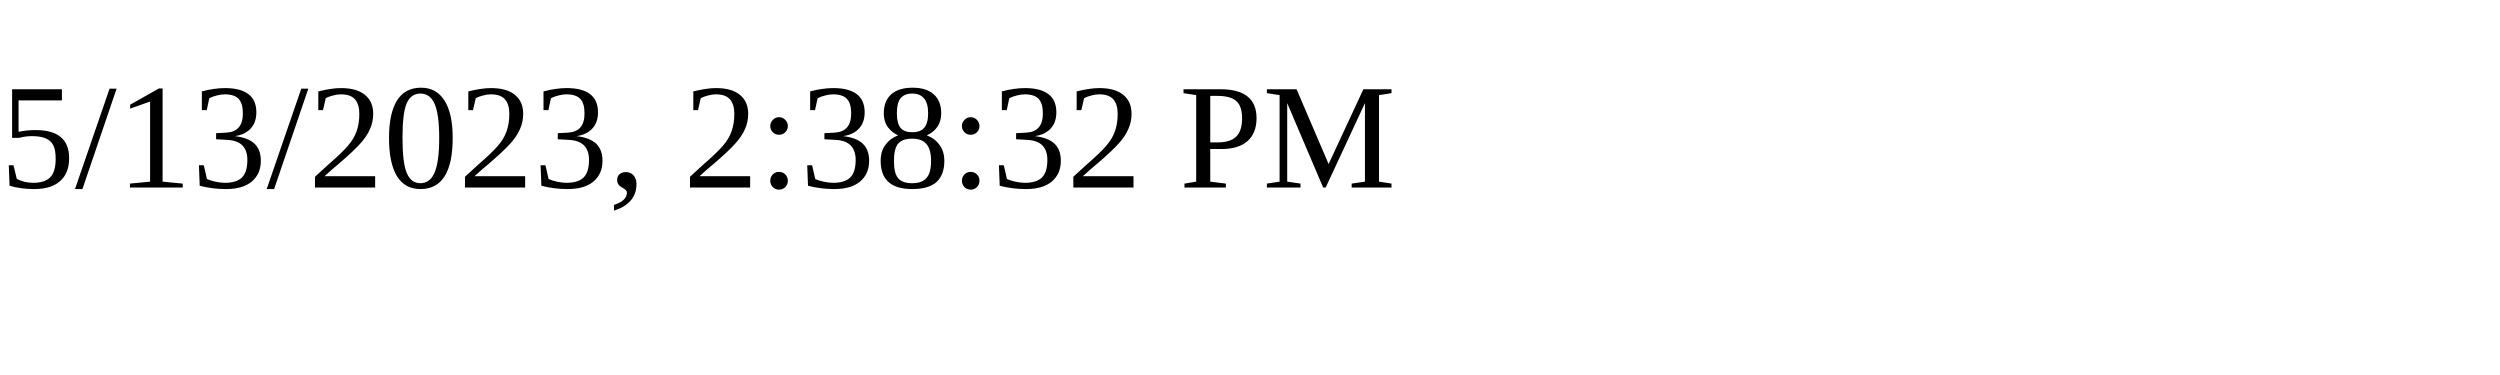
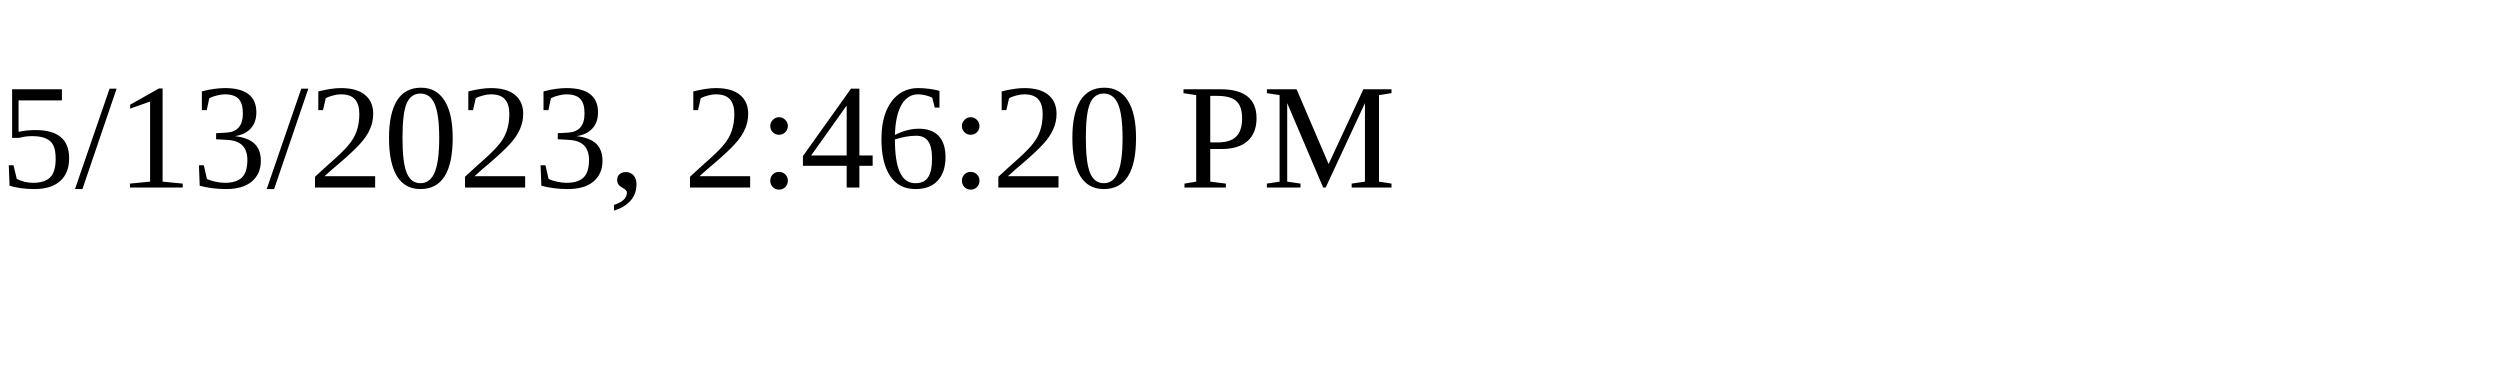
<svg xmlns="http://www.w3.org/2000/svg" height="30" width="200">
-   <text x="0" y="15">5/13/2023, 2:38:32 PM</text>
+   <text x="0" y="15">5/13/2023, 2:46:20 PM</text>
</svg>
